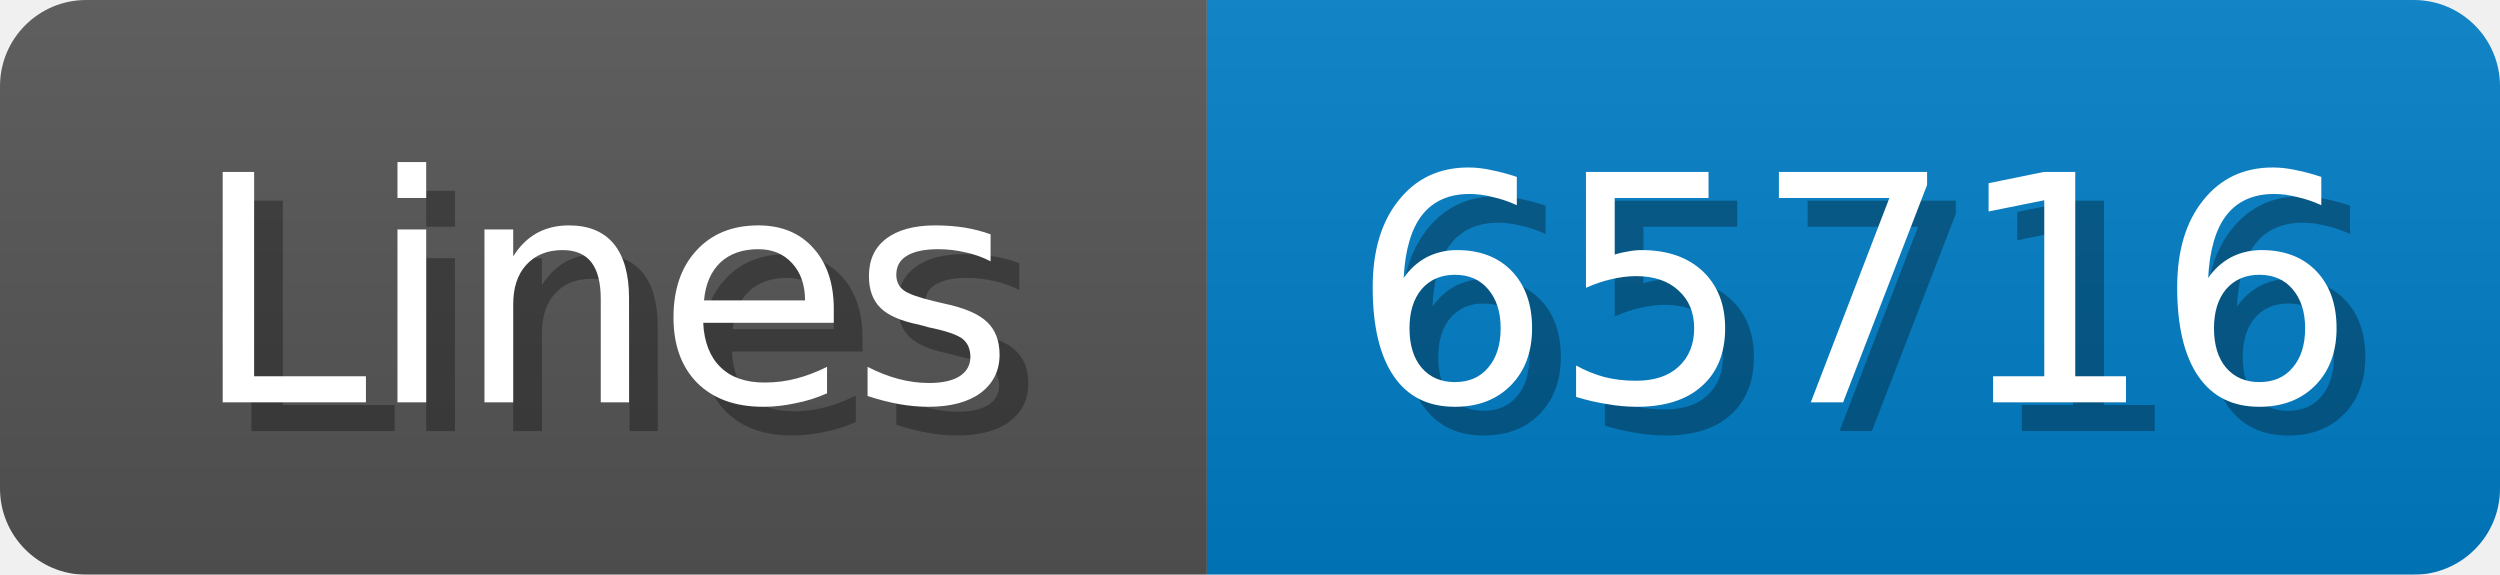
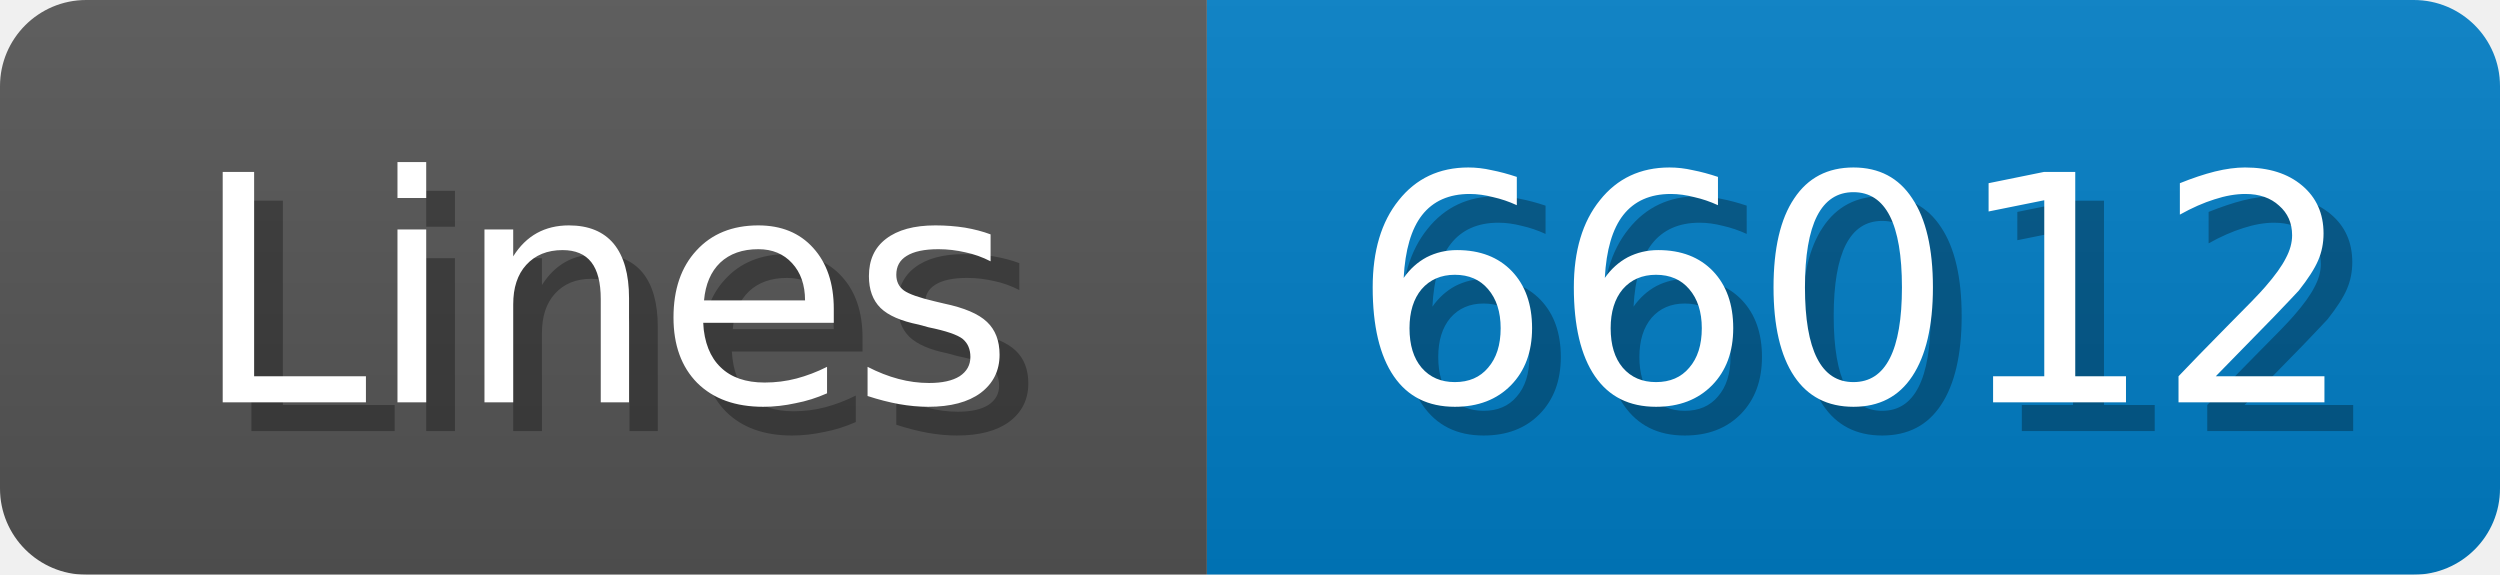
<svg xmlns="http://www.w3.org/2000/svg" width="87" height="20">
  <linearGradient id="b" x2="0" y2="100%">
    <stop offset="0" stop-color="#bbb" stop-opacity=".1" />
    <stop offset="1" stop-opacity=".1" />
  </linearGradient>
  <mask id="anybadge_1">
    <rect width="87" height="20" rx="3" fill="#fff" />
  </mask>
  <g mask="url(#anybadge_1)">
    <path fill="#555" d="M0 0h42v20H0z" />
    <path fill="#007ec6" d="M42 0h45v20H42z" />
    <path fill="url(#b)" d="M0 0h87v20H0z" />
  </g>
  <g fill="#fff" text-anchor="middle" font-family="DejaVu Sans,Verdana,Geneva,sans-serif" font-size="11">
    <text x="22.0" y="15" fill="#010101" fill-opacity=".3">Lines</text>
    <text x="21.0" y="14">Lines</text>
  </g>
  <g fill="#fff" text-anchor="middle" font-family="DejaVu Sans,Verdana,Geneva,sans-serif" font-size="11">
-     <text x="65.5" y="15" fill="#010101" fill-opacity=".3">65716</text>
-     <text x="64.5" y="14">65716</text>
+     <text x="65.5" y="15" fill="#010101" fill-opacity=".3">66012</text>
+     <text x="64.5" y="14">66012</text>
  </g>
</svg>
